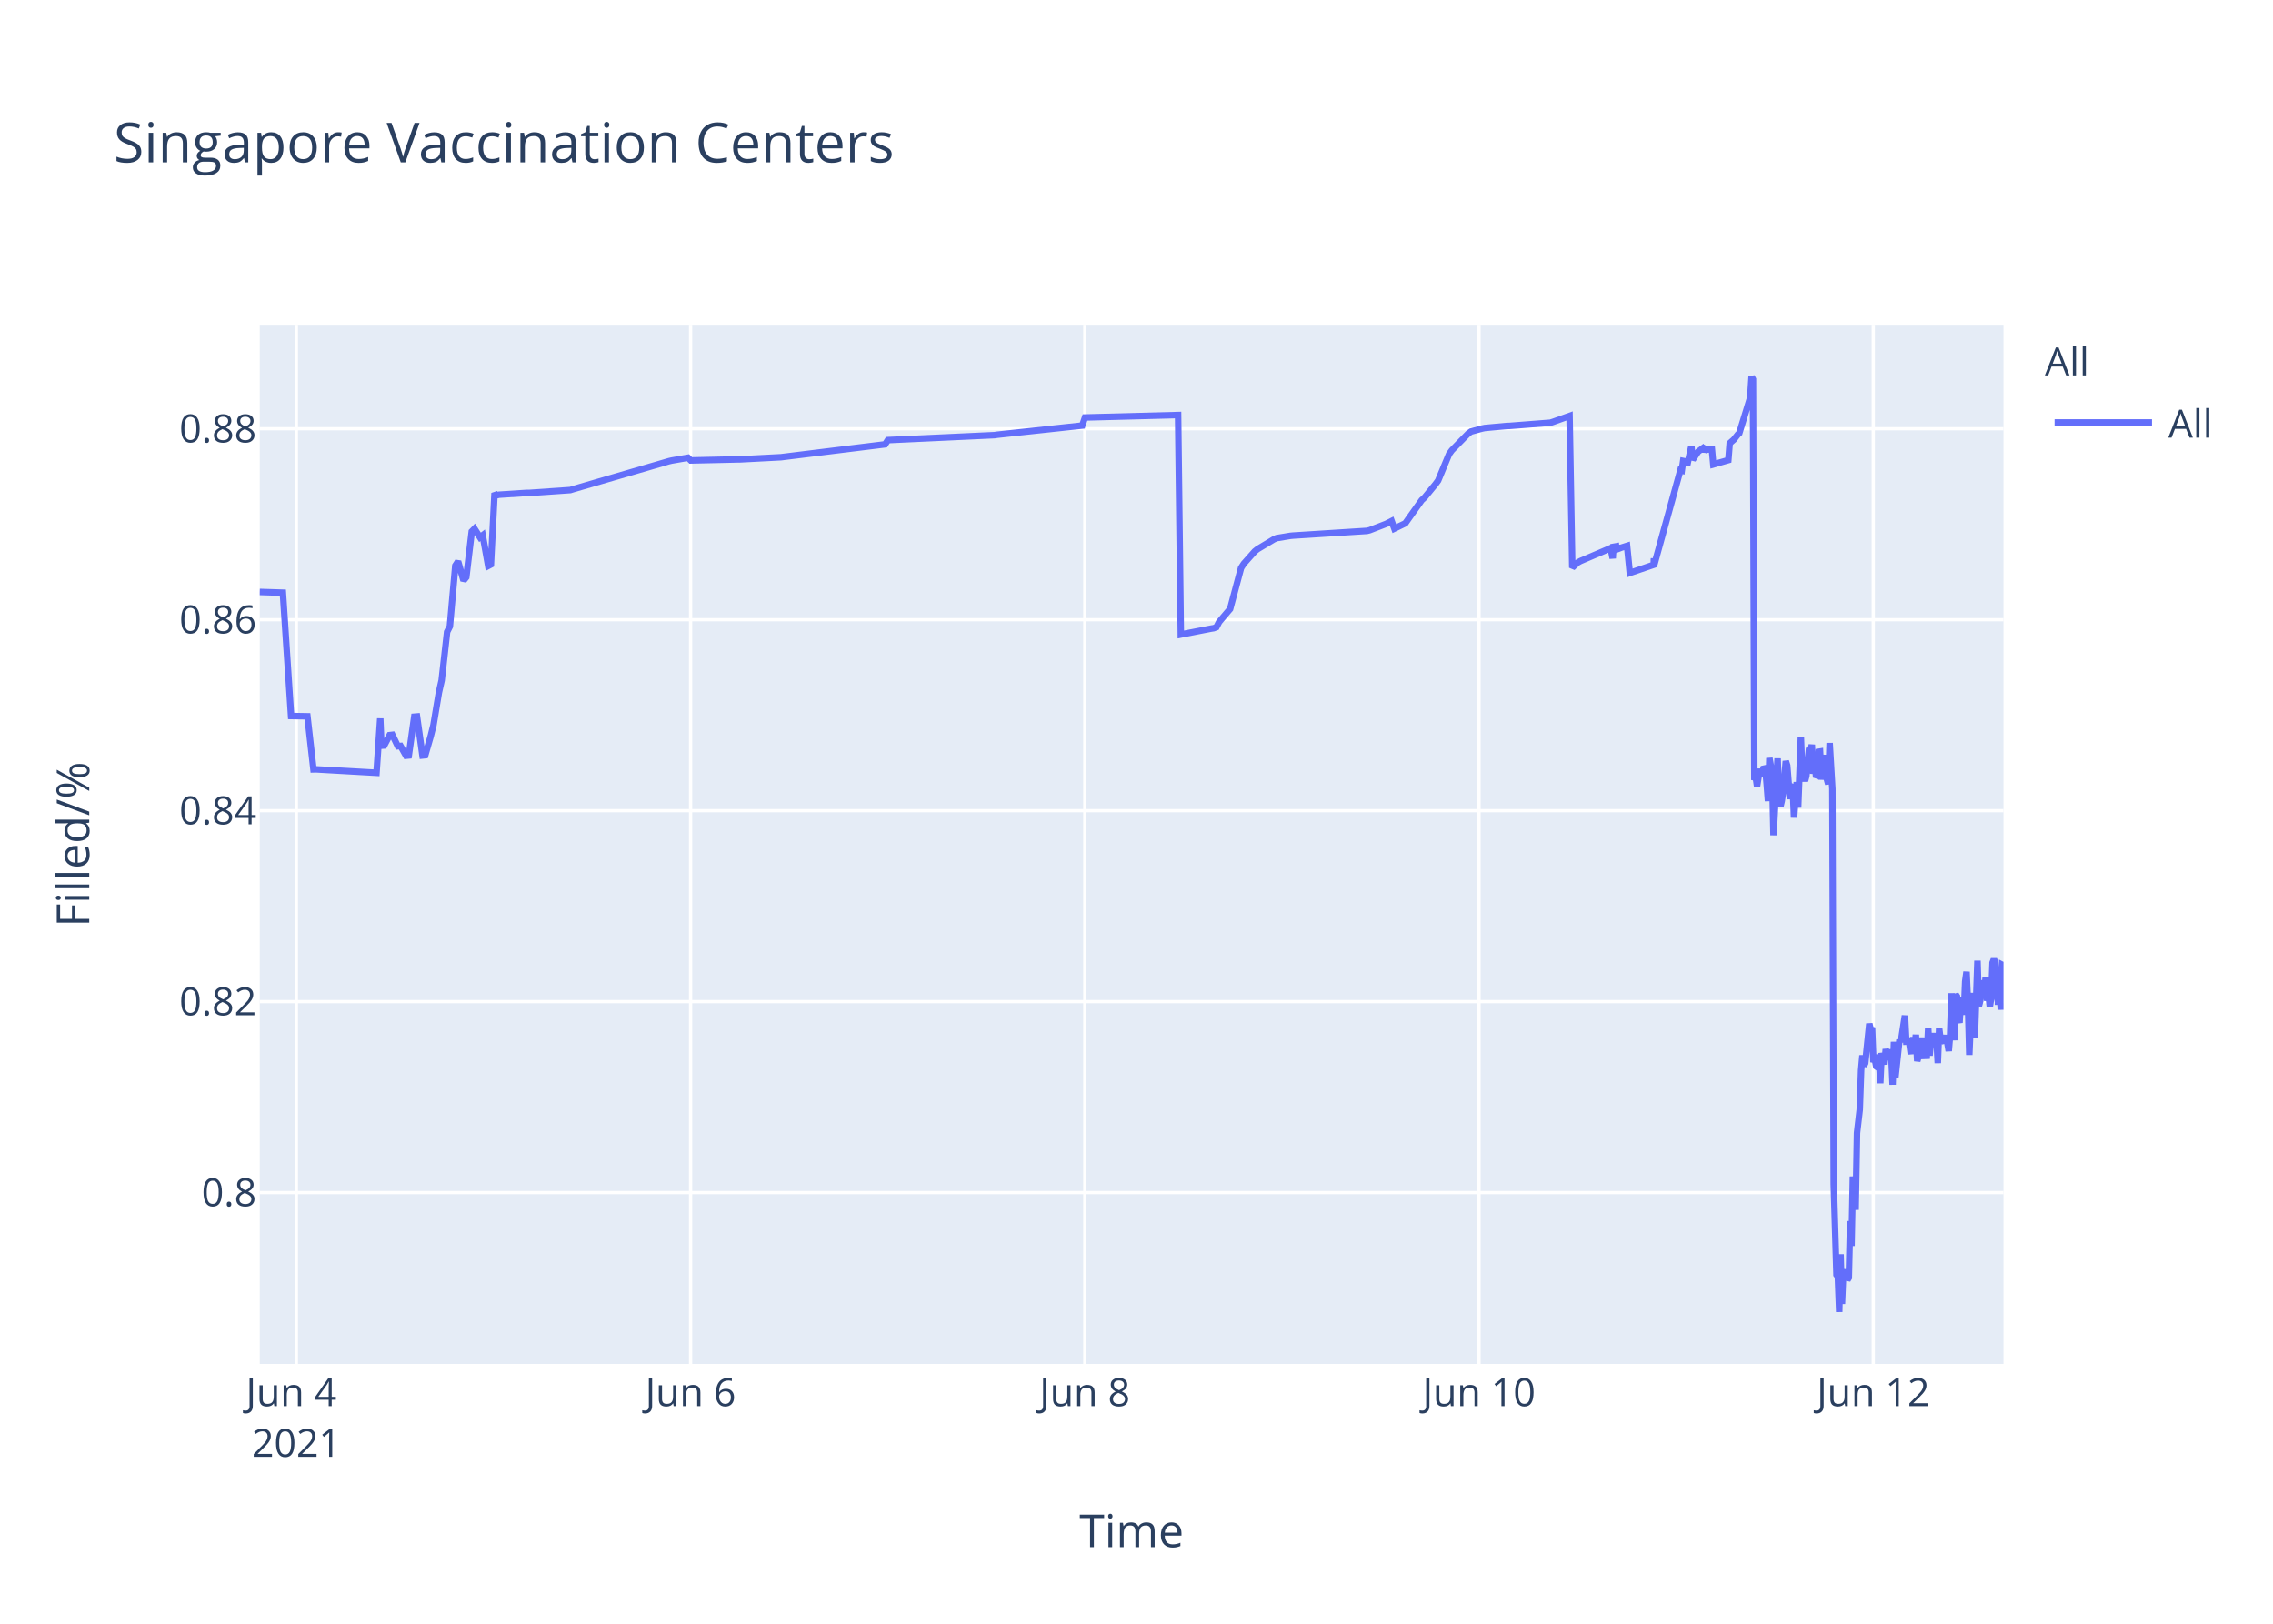
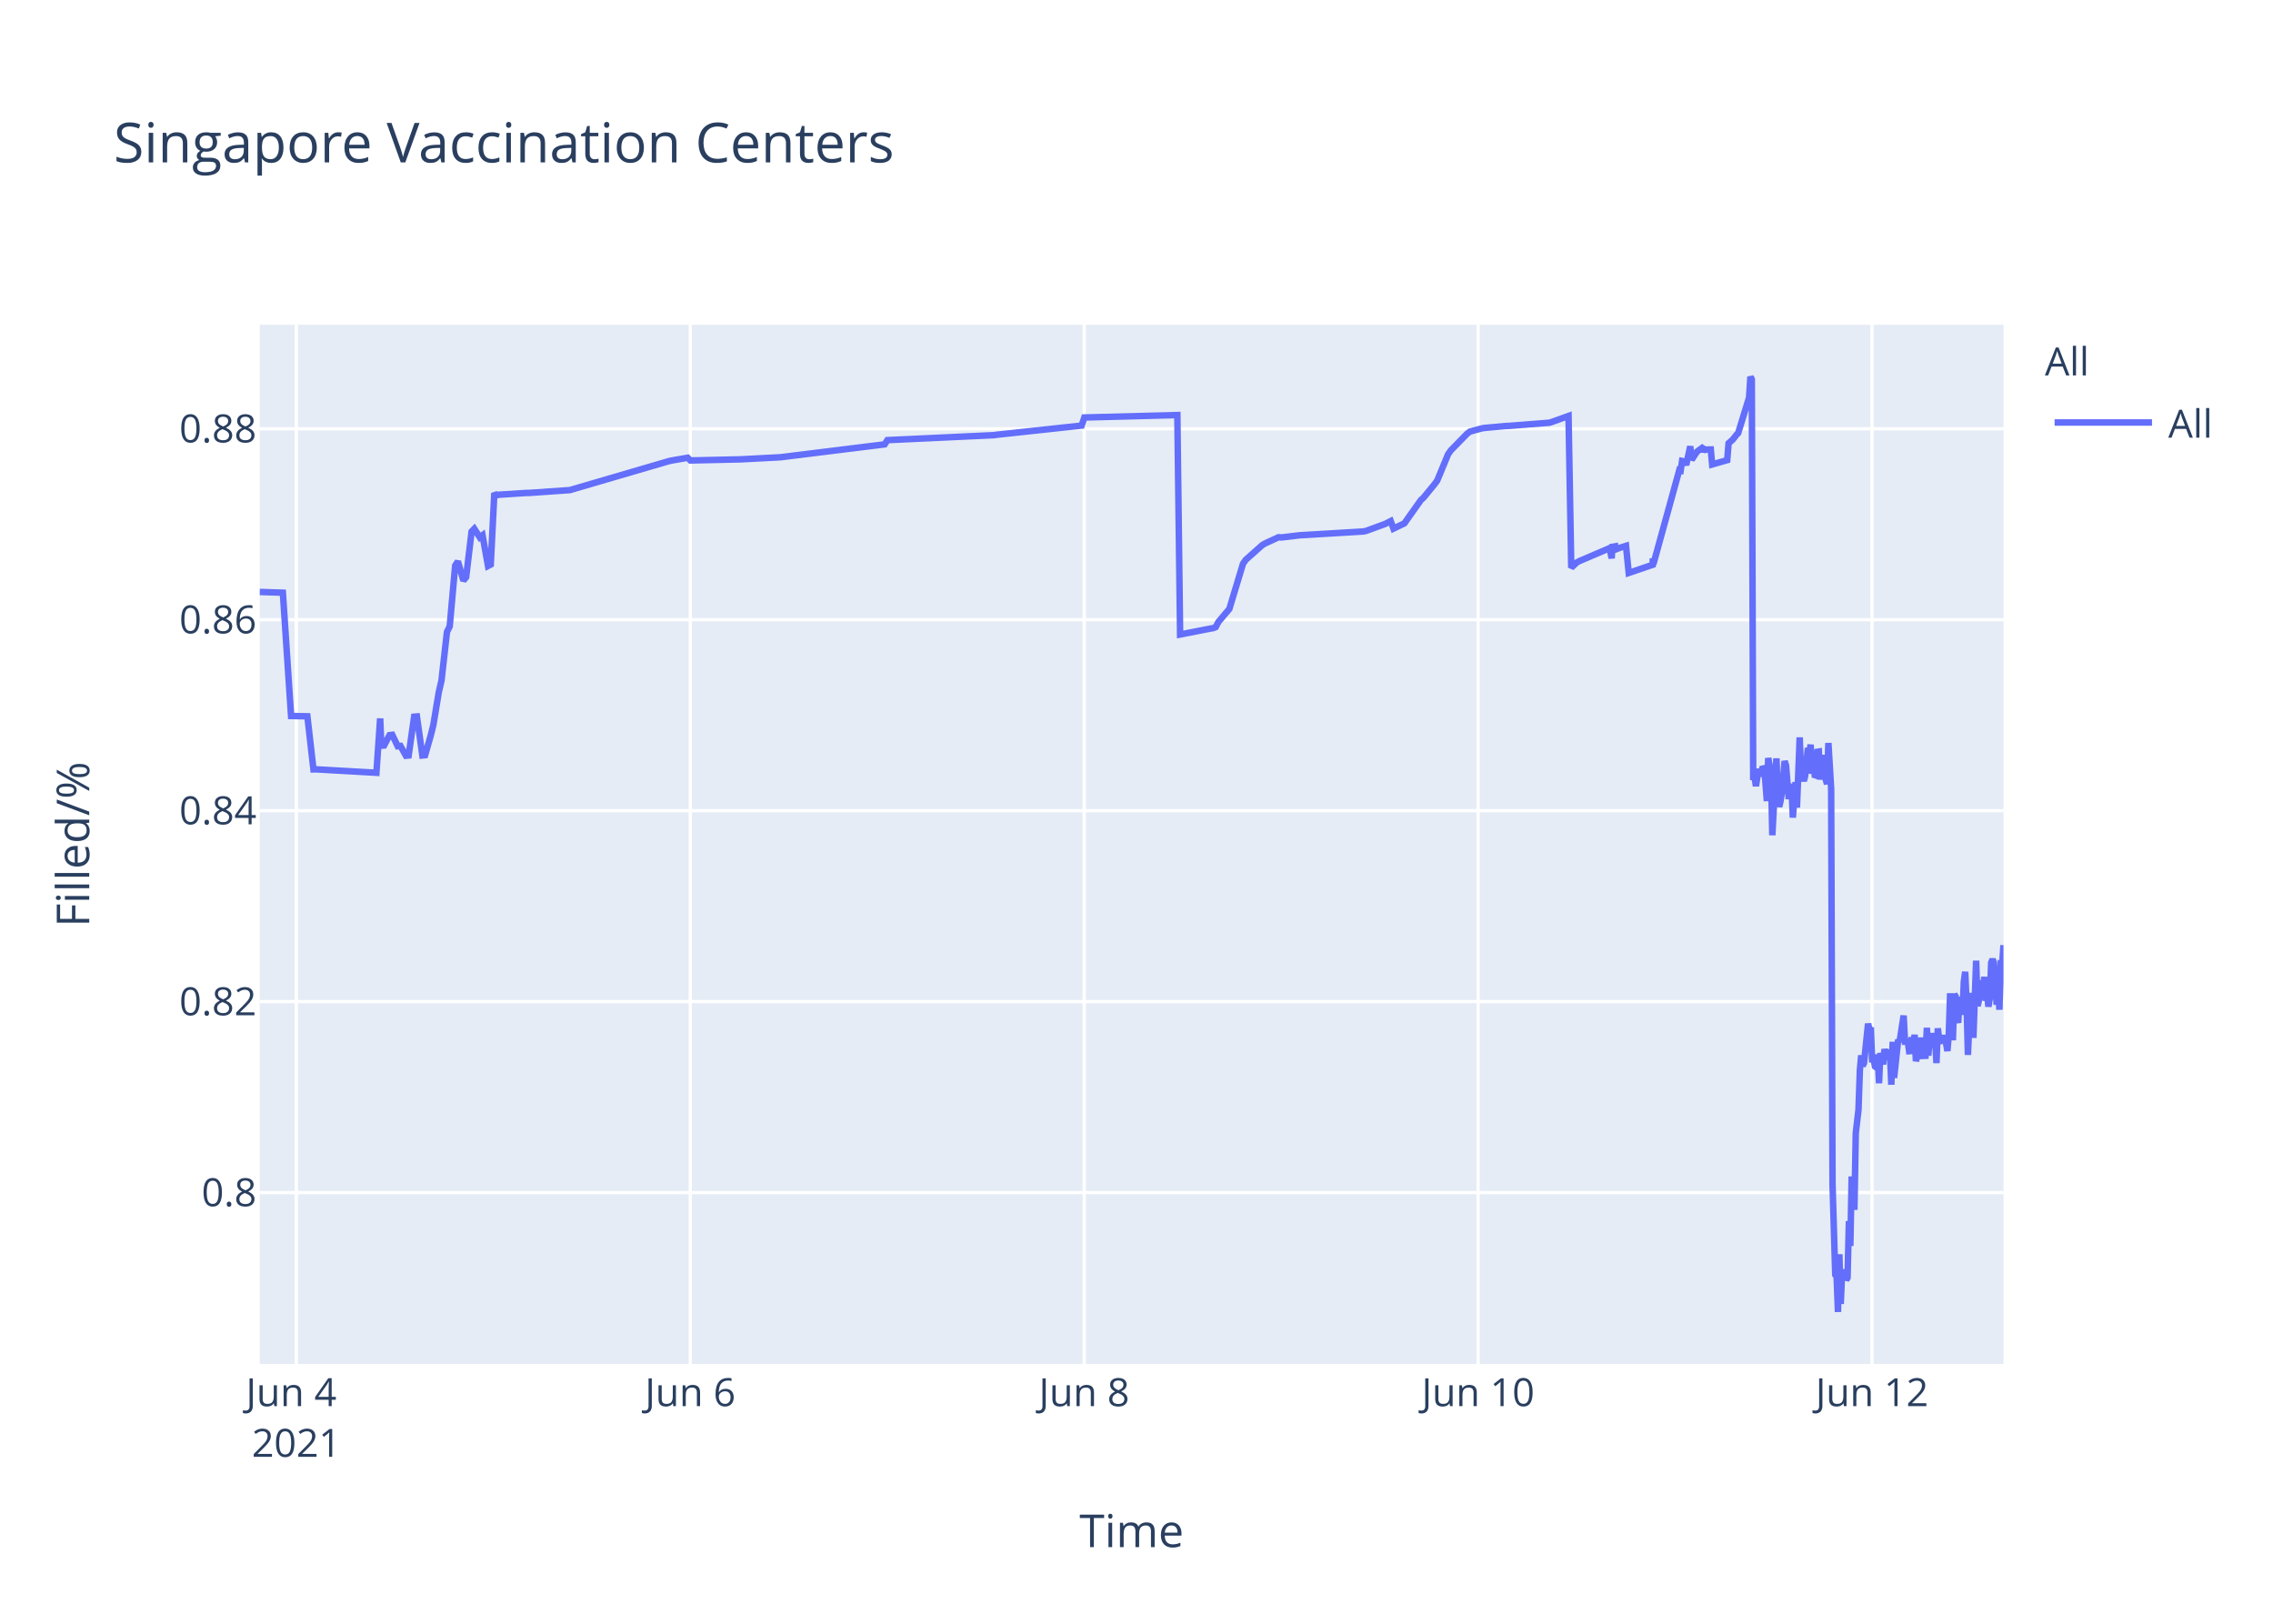
<svg xmlns="http://www.w3.org/2000/svg" class="main-svg" width="700" height="500" style="" viewBox="0 0 700 500">
  <rect x="0" y="0" width="700" height="500" style="fill: rgb(255, 255, 255); fill-opacity: 1;" />
-   <defs id="defs-eea5df">
+   <defs id="defs-b1c993">
    <g class="clips">
-       <clipPath id="clipeea5dfxyplot" class="plotclip">
+       <clipPath id="clipb1c993xyplot" class="plotclip">
        <rect width="537" height="320" />
      </clipPath>
-       <clipPath class="axesclip" id="clipeea5dfx">
+       <clipPath class="axesclip" id="clipb1c993x">
        <rect x="80" y="0" width="537" height="500" />
      </clipPath>
-       <clipPath class="axesclip" id="clipeea5dfy">
+       <clipPath class="axesclip" id="clipb1c993y">
        <rect x="0" y="100" width="700" height="320" />
      </clipPath>
-       <clipPath class="axesclip" id="clipeea5dfxy">
+       <clipPath class="axesclip" id="clipb1c993xy">
        <rect x="80" y="100" width="537" height="320" />
      </clipPath>
    </g>
    <g class="gradients" />
  </defs>
  <g class="bglayer">
    <rect class="bg" x="80" y="100" width="537" height="320" style="fill: rgb(229, 236, 246); fill-opacity: 1; stroke-width: 0;" />
  </g>
  <g class="layer-below">
    <g class="imagelayer" />
    <g class="shapelayer" />
  </g>
  <g class="cartesianlayer">
    <g class="subplot xy">
      <g class="layer-subplot">
        <g class="shapelayer" />
        <g class="imagelayer" />
      </g>
      <g class="gridlayer">
        <g class="x">
-           <path class="xgrid crisp" transform="translate(91.27,0)" d="M0,100v320" style="stroke: rgb(255, 255, 255); stroke-opacity: 1; stroke-width: 1px;" />
-           <path class="xgrid crisp" transform="translate(212.68,0)" d="M0,100v320" style="stroke: rgb(255, 255, 255); stroke-opacity: 1; stroke-width: 1px;" />
-           <path class="xgrid crisp" transform="translate(334.09,0)" d="M0,100v320" style="stroke: rgb(255, 255, 255); stroke-opacity: 1; stroke-width: 1px;" />
-           <path class="xgrid crisp" transform="translate(455.49,0)" d="M0,100v320" style="stroke: rgb(255, 255, 255); stroke-opacity: 1; stroke-width: 1px;" />
-           <path class="xgrid crisp" transform="translate(576.9,0)" d="M0,100v320" style="stroke: rgb(255, 255, 255); stroke-opacity: 1; stroke-width: 1px;" />
+           <path class="xgrid crisp" transform="translate(91.26,0)" d="M0,100v320" style="stroke: rgb(255, 255, 255); stroke-opacity: 1; stroke-width: 1px;" />
+           <path class="xgrid crisp" transform="translate(212.58,0)" d="M0,100v320" style="stroke: rgb(255, 255, 255); stroke-opacity: 1; stroke-width: 1px;" />
+           <path class="xgrid crisp" transform="translate(333.89,0)" d="M0,100v320" style="stroke: rgb(255, 255, 255); stroke-opacity: 1; stroke-width: 1px;" />
+           <path class="xgrid crisp" transform="translate(455.2,0)" d="M0,100v320" style="stroke: rgb(255, 255, 255); stroke-opacity: 1; stroke-width: 1px;" />
+           <path class="xgrid crisp" transform="translate(576.51,0)" d="M0,100v320" style="stroke: rgb(255, 255, 255); stroke-opacity: 1; stroke-width: 1px;" />
        </g>
        <g class="y">
          <path class="ygrid crisp" transform="translate(0,367.23)" d="M80,0h537" style="stroke: rgb(255, 255, 255); stroke-opacity: 1; stroke-width: 1px;" />
          <path class="ygrid crisp" transform="translate(0,308.43)" d="M80,0h537" style="stroke: rgb(255, 255, 255); stroke-opacity: 1; stroke-width: 1px;" />
          <path class="ygrid crisp" transform="translate(0,249.63)" d="M80,0h537" style="stroke: rgb(255, 255, 255); stroke-opacity: 1; stroke-width: 1px;" />
          <path class="ygrid crisp" transform="translate(0,190.83)" d="M80,0h537" style="stroke: rgb(255, 255, 255); stroke-opacity: 1; stroke-width: 1px;" />
          <path class="ygrid crisp" transform="translate(0,132.03)" d="M80,0h537" style="stroke: rgb(255, 255, 255); stroke-opacity: 1; stroke-width: 1px;" />
        </g>
      </g>
      <g class="zerolinelayer" />
      <path class="xlines-below" />
      <path class="ylines-below" />
      <g class="overlines-below" />
      <g class="xaxislayer-below" />
      <g class="yaxislayer-below" />
      <g class="overaxes-below" />
-       <g class="plot" transform="translate(80,100)" clip-path="url('#clipeea5dfxyplot')">
+       <g class="plot" transform="translate(80,100)" clip-path="url('#clipb1c993xyplot')">
        <g class="scatterlayer mlayer">
-           <g class="trace scatter trace03daa9" style="stroke-miterlimit: 2; opacity: 1;">
+           <g class="trace scatter trace068ff3" style="stroke-miterlimit: 2; opacity: 1;">
            <g class="fills" />
            <g class="errorbars" />
            <g class="lines">
-               <path class="js-line" d="M0,82.28L7.12,82.51L9.65,120.48L14.68,120.57L16.54,136.92L17.33,136.9L35.95,137.96L37.11,121.23L37.46,129.62L38.31,129.56L39.99,126.37L40.83,126.27L42.52,129.79L43.36,129.7L45.05,132.71L45.89,132.63L47.58,120.69L48.42,120.62L50.11,132.64L50.95,132.55L52.64,126.68L53.48,123.32L55.17,113.21L56.01,109.51L57.69,94.58L58.54,92.89L60.22,74.17L61.07,72.87L62.75,78.78L63.6,77.73L65.28,63.68L66.12,62.82L67.81,65.47L68.65,64.83L70.34,74.27L71.18,73.83L72.3,51.83L72.87,52.53L73.71,52.34L82.14,51.79L82.99,51.79L95.63,50.91L96.47,50.65L125.98,42.03L126.83,41.83L131.89,40.95L132.73,41.79L147.06,41.47L147.91,41.46L160.55,40.8L161.39,40.69L192.59,36.83L193.43,35.53L226.31,34L227.16,33.87L253.3,31.05L254.14,28.56L282.81,27.81L283.65,95.38L292.95,93.57L293.77,93.44L294.61,93.12L295.45,91.51L297.98,88.51L298.83,87.52L302.2,74.89L303.04,73.59L306.41,69.79L307.26,69.11L312.32,66.07L313.16,65.71L317.38,65.01L318.22,64.93L340.98,63.48L341.82,63.27L346.88,61.32L347.72,60.89L348.57,60.46L349.41,62.78L352.78,61.15L353.63,59.94L357.84,54.01L358.69,53.24L362.06,49.13L362.9,47.98L366.27,39.84L367.12,38.66L372.17,33.5L373.02,32.89L376.39,31.98L377.23,31.8L383.98,31.18L384.82,31.16L397.47,30.17L398.31,29.9L403.37,28.09L404.21,74.81L405.9,73.22L406.74,72.76L415.17,69.16L416.02,68.8L416.66,71.93L416.86,68.39L417.66,68.25L417.7,69.25L418.51,67.95L418.55,68.94L419.39,68.62L421.08,68.09L421.92,76.43L429.3,73.91L429.33,72.31L429.38,72.03L429.51,73.74L437.52,44.74L437.94,44.87L438.36,41.95L439.2,42.12L439.62,43.2L440.89,37.43L441.31,41.6L442.57,39.66L443,39.05L444.26,38.13L444.68,38.96L445.11,38.26L445.53,38.53L445.95,38.42L447.21,38.4L447.64,43.02L452.27,41.69L452.69,36.5L453.53,35.76L453.96,35.39L455.22,33.79L455.64,33.41L459.01,22.43L459.44,16L459.86,16.8L460.28,140.18L460.7,139.22L461.12,142.07L461.97,136.79L462.39,138.99L463.23,136.15L463.65,136.63L464.07,141.25L464.49,146.68L464.92,133.42L465.76,138.09L466.18,157.2L467.45,133.53L467.87,145.44L468.29,148.42L468.71,146.68L469.13,144.02L469.97,134.36L470.4,135.71L471.24,146.05L471.66,142.1L472.08,141.74L472.5,151.77L473.35,140.84L473.77,148.68L474.61,127.07L475.03,137.58L475.88,140.49L476.3,138.92L477.14,130.34L477.56,131.67L477.98,129.31L478.41,138.25L478.83,134.05L479.25,138.68L479.67,138.81L480.09,131.49L480.52,131.42L480.94,140.05L481.78,132.48L482.2,138.41L483.04,141.46L483.47,128.79L484.31,142.96L484.73,264.58L485.58,292.55L486,293.12L486.42,304L486.84,286.22L487.26,301.52L487.68,291.75L488.1,292.1L488.52,291.07L488.95,294.16L489.37,293.46L489.79,276.02L490.21,283.67L490.63,262.28L491.47,272.54L491.9,248.89L492.74,241.71L493.16,229.6L493.58,224.98L494,228.24L494.43,227.36L495.69,215.22L496.11,217.06L496.53,216.4L496.95,227.08L497.38,226.08L497.8,228.38L498.22,228.68L498.64,224.72L499.06,233.57L499.48,224.28L500.33,227.75L500.75,223.07L501.59,226.33L502.02,223.26L502.44,224.52L502.86,234.01L503.28,220.81L503.7,231.91L504.97,220.15L505.39,220.86L506.65,212.72L507.07,220.76L507.92,220.72L508.34,223.7L508.76,223.67L509.18,219.37L509.6,223.08L510.02,218.62L510.44,226.76L510.87,225.2L511.29,224.19L511.71,219.51L512.13,225.16L513.39,225.11L513.82,216.49L514.24,225.05L514.66,220.43L515.08,220.57L515.5,218.19L515.92,220.92L516.35,219.84L516.77,227.36L517.19,216.65L517.61,220.1L518.03,220.01L518.87,220.98L519.3,218.78L520.14,223.64L520.56,218.66L520.98,205.85L521.41,215.25L521.83,220.32L522.25,206.18L522.67,206.81L523.09,214.16L523.51,214.11L523.93,206.99L524.78,212.47L525.2,202.23L525.62,199.24L526.05,208.71L526.47,224.84L526.88,215.2L527.31,214.49L527.73,205.74L528.15,219.6L528.99,195.82L529.41,209.77L529.83,208.24L530.26,203.32L530.68,202.05L531.1,205.17L531.52,200.81L531.94,208.16L532.36,206.35L532.79,209.96L533.21,207.44L533.63,196.45L534.05,195.36L534.47,196.45L535.32,209.39L535.74,202.33L536.16,210.92L536.58,197.09L537,197.31" style="vector-effect: non-scaling-stroke; fill: none; stroke: rgb(99, 110, 250); stroke-opacity: 1; stroke-width: 2px; opacity: 1;" />
+               <path class="js-line" d="M0,82.28L7.11,82.51L9.64,120.48L14.66,120.57L16.53,136.92L17.32,136.9L35.92,137.96L37.08,121.23L37.43,129.62L38.28,129.56L39.96,126.37L40.8,126.27L42.49,129.79L43.33,129.7L45.01,132.71L45.85,132.63L47.54,120.69L48.39,120.62L50.07,132.64L50.91,132.55L52.6,126.68L53.44,123.32L55.12,113.21L55.97,109.51L57.65,94.58L58.49,92.89L60.18,74.17L61.02,72.87L62.7,78.78L63.55,77.73L65.23,63.68L66.07,62.82L67.76,65.47L68.6,64.83L70.29,74.27L71.13,73.83L72.24,51.83L72.81,52.53L73.65,52.34L82.08,51.79L82.92,51.79L95.56,50.91L96.4,50.65L125.88,42.03L126.73,41.83L131.78,40.95L132.63,41.79L146.95,41.47L147.79,41.46L160.42,40.8L161.27,40.69L192.44,36.83L193.28,35.53L226.14,34L226.98,33.87L253.1,31.05L253.94,28.56L282.58,27.81L283.43,95.38L292.72,93.57L293.54,93.44L294.38,93.12L295.22,91.51L297.75,88.51L298.59,87.52L302.8,73.59L303.64,72.39L308.7,67.88L309.54,67.37L313.75,65.43L314.6,65.5L320.49,64.8L321.34,64.77L339.87,63.66L340.71,63.48L346.61,61.32L347.45,60.89L348.29,60.46L349.14,62.78L352.51,61.15L353.35,59.94L357.56,54.01L358.4,53.24L361.77,49.13L362.61,47.98L365.98,39.84L366.83,38.66L371.88,33.5L372.72,32.89L376.09,31.98L376.94,31.8L383.68,31.18L384.52,31.16L397.15,30.17L398,29.9L403.05,28.09L403.89,74.81L405.58,73.22L406.42,72.76L415.69,68.8L416.34,71.93L416.53,68.39L417.34,68.25L417.38,69.25L418.18,67.95L418.22,68.94L419.06,68.62L420.75,68.09L421.59,76.43L428.96,73.91L429,72.31L429.04,72.03L429.17,73.74L437.17,44.74L437.59,44.87L438.02,41.95L438.86,42.12L439.28,43.2L440.54,37.43L440.96,41.6L442.23,39.66L442.65,39.05L443.91,38.13L444.33,38.96L444.76,38.26L445.18,38.53L445.6,38.42L446.86,38.4L447.28,43.02L451.92,41.69L452.34,36.5L453.18,35.76L453.6,35.39L454.86,33.79L455.28,33.41L458.65,22.43L459.07,16L459.49,16.8L459.92,140.18L460.34,139.22L460.76,142.07L461.6,136.79L462.02,138.99L462.87,136.15L463.29,136.63L463.71,141.25L464.13,146.68L464.55,133.42L465.39,138.09L465.81,157.2L467.08,133.53L467.5,145.44L467.92,148.42L468.34,146.68L468.76,144.02L469.6,134.36L470.03,135.71L470.87,146.05L471.29,142.1L471.71,141.74L472.13,151.77L472.97,140.84L473.39,148.68L474.24,127.07L474.66,137.58L475.5,140.49L475.92,138.92L476.77,130.34L477.19,131.67L477.61,129.31L478.03,138.25L478.45,134.05L478.87,138.68L479.29,138.81L479.71,131.49L480.14,131.42L480.56,140.05L481.4,132.48L481.82,138.41L482.66,141.46L483.08,128.79L483.93,142.96L484.35,264.58L485.19,292.55L485.61,293.12L486.03,304L486.46,286.22L486.88,301.52L487.3,291.75L487.72,292.1L488.14,291.07L488.56,294.16L488.98,293.46L489.4,276.02L489.83,283.67L490.25,262.28L491.09,272.54L491.51,248.89L492.35,241.71L492.77,229.6L493.19,224.98L493.62,228.24L494.04,227.36L495.3,215.22L495.72,217.06L496.14,216.4L496.56,227.08L496.99,226.08L497.41,228.38L497.83,228.68L498.25,224.72L498.67,233.57L499.09,224.28L499.93,227.75L500.36,223.07L501.2,226.33L501.62,223.26L502.04,224.52L502.46,234.01L502.88,220.81L503.31,231.91L504.57,220.15L504.99,220.86L506.25,212.72L506.67,220.76L507.52,220.72L507.94,223.7L508.36,223.67L508.78,219.37L509.2,223.08L509.62,218.62L510.04,226.76L510.46,225.2L510.89,224.19L511.31,219.51L511.73,225.16L512.99,225.11L513.41,216.49L513.83,225.05L514.26,220.43L514.67,220.57L515.1,218.19L515.52,220.92L515.94,219.84L516.36,227.36L516.78,216.65L517.2,220.1L517.63,220.01L518.47,220.98L518.89,218.78L519.73,223.64L520.15,218.66L520.57,205.85L521,215.25L521.41,220.32L521.84,206.18L522.26,206.81L522.68,214.16L523.1,214.11L523.52,206.99L524.37,212.47L524.79,202.23L525.21,199.24L525.63,208.71L526.05,224.84L526.47,215.2L526.89,214.49L527.31,205.74L527.73,219.6L528.58,195.82L529,209.77L529.42,208.24L529.84,203.32L530.26,202.05L530.68,205.17L531.1,200.81L531.52,208.16L531.94,206.35L532.37,209.96L532.79,207.44L533.21,196.45L533.63,195.36L534.05,196.45L534.9,209.39L535.31,202.33L535.74,210.92L536.16,197.09L536.58,197.31L537,191.05" style="vector-effect: non-scaling-stroke; fill: none; stroke: rgb(99, 110, 250); stroke-opacity: 1; stroke-width: 2px; opacity: 1;" />
            </g>
            <g class="points" />
            <g class="text" />
          </g>
        </g>
      </g>
      <g class="overplot" />
      <path class="xlines-above crisp" d="M0,0" style="fill: none;" />
      <path class="ylines-above crisp" d="M0,0" style="fill: none;" />
      <g class="overlines-above" />
      <g class="xaxislayer-above">
        <g class="xtick">
-           <text text-anchor="middle" x="0" y="433" transform="translate(91.27,0)" style="font-family: 'Open Sans', verdana, arial, sans-serif; font-size: 12px; fill: rgb(42, 63, 95); fill-opacity: 1; white-space: pre;">
+           <text text-anchor="middle" x="0" y="433" transform="translate(91.26,0)" style="font-family: 'Open Sans', verdana, arial, sans-serif; font-size: 12px; fill: rgb(42, 63, 95); fill-opacity: 1; white-space: pre;">
            <tspan class="line" dy="0em" x="0" y="433">Jun 4</tspan>
            <tspan class="line" dy="1.3em" x="0" y="433">2021</tspan>
          </text>
        </g>
        <g class="xtick">
-           <text text-anchor="middle" x="0" y="433" transform="translate(212.68,0)" style="font-family: 'Open Sans', verdana, arial, sans-serif; font-size: 12px; fill: rgb(42, 63, 95); fill-opacity: 1; white-space: pre;">Jun 6</text>
+           <text text-anchor="middle" x="0" y="433" transform="translate(212.58,0)" style="font-family: 'Open Sans', verdana, arial, sans-serif; font-size: 12px; fill: rgb(42, 63, 95); fill-opacity: 1; white-space: pre;">Jun 6</text>
        </g>
        <g class="xtick">
-           <text text-anchor="middle" x="0" y="433" transform="translate(334.09,0)" style="font-family: 'Open Sans', verdana, arial, sans-serif; font-size: 12px; fill: rgb(42, 63, 95); fill-opacity: 1; white-space: pre;">Jun 8</text>
+           <text text-anchor="middle" x="0" y="433" transform="translate(333.89,0)" style="font-family: 'Open Sans', verdana, arial, sans-serif; font-size: 12px; fill: rgb(42, 63, 95); fill-opacity: 1; white-space: pre;">Jun 8</text>
        </g>
        <g class="xtick">
-           <text text-anchor="middle" x="0" y="433" transform="translate(455.49,0)" style="font-family: 'Open Sans', verdana, arial, sans-serif; font-size: 12px; fill: rgb(42, 63, 95); fill-opacity: 1; white-space: pre;">Jun 10</text>
+           <text text-anchor="middle" x="0" y="433" transform="translate(455.2,0)" style="font-family: 'Open Sans', verdana, arial, sans-serif; font-size: 12px; fill: rgb(42, 63, 95); fill-opacity: 1; white-space: pre;">Jun 10</text>
        </g>
        <g class="xtick">
-           <text text-anchor="middle" x="0" y="433" transform="translate(576.9,0)" style="font-family: 'Open Sans', verdana, arial, sans-serif; font-size: 12px; fill: rgb(42, 63, 95); fill-opacity: 1; white-space: pre;">Jun 12</text>
+           <text text-anchor="middle" x="0" y="433" transform="translate(576.51,0)" style="font-family: 'Open Sans', verdana, arial, sans-serif; font-size: 12px; fill: rgb(42, 63, 95); fill-opacity: 1; white-space: pre;">Jun 12</text>
        </g>
      </g>
      <g class="yaxislayer-above">
        <g class="ytick">
          <text text-anchor="end" x="79" y="4.2" transform="translate(0,367.23)" style="font-family: 'Open Sans', verdana, arial, sans-serif; font-size: 12px; fill: rgb(42, 63, 95); fill-opacity: 1; white-space: pre;">0.8</text>
        </g>
        <g class="ytick">
          <text text-anchor="end" x="79" y="4.2" transform="translate(0,308.43)" style="font-family: 'Open Sans', verdana, arial, sans-serif; font-size: 12px; fill: rgb(42, 63, 95); fill-opacity: 1; white-space: pre;">0.82</text>
        </g>
        <g class="ytick">
          <text text-anchor="end" x="79" y="4.2" transform="translate(0,249.63)" style="font-family: 'Open Sans', verdana, arial, sans-serif; font-size: 12px; fill: rgb(42, 63, 95); fill-opacity: 1; white-space: pre;">0.84</text>
        </g>
        <g class="ytick">
          <text text-anchor="end" x="79" y="4.2" transform="translate(0,190.83)" style="font-family: 'Open Sans', verdana, arial, sans-serif; font-size: 12px; fill: rgb(42, 63, 95); fill-opacity: 1; white-space: pre;">0.86</text>
        </g>
        <g class="ytick">
          <text text-anchor="end" x="79" y="4.2" transform="translate(0,132.03)" style="font-family: 'Open Sans', verdana, arial, sans-serif; font-size: 12px; fill: rgb(42, 63, 95); fill-opacity: 1; white-space: pre;">0.88</text>
        </g>
      </g>
      <g class="overaxes-above" />
    </g>
  </g>
  <g class="polarlayer" />
  <g class="ternarylayer" />
  <g class="geolayer" />
  <g class="funnelarealayer" />
  <g class="pielayer" />
  <g class="treemaplayer" />
  <g class="sunburstlayer" />
  <g class="glimages" />
-   <defs id="topdefs-eea5df">
+   <defs id="topdefs-b1c993">
    <g class="clips" />
-     <clipPath id="legendeea5df">
+     <clipPath id="legendb1c993">
      <rect width="60" height="45" x="0" y="0" />
    </clipPath>
  </defs>
  <g class="layer-above">
    <g class="imagelayer" />
    <g class="shapelayer" />
  </g>
  <g class="infolayer">
    <g class="legend" pointer-events="all" transform="translate(627.74,100)">
      <rect class="bg" shape-rendering="crispEdges" width="60" height="45" x="0" y="0" style="stroke: rgb(68, 68, 68); stroke-opacity: 1; fill: rgb(255, 255, 255); fill-opacity: 1; stroke-width: 0px;" />
-       <g class="scrollbox" transform="" clip-path="url('#legendeea5df')">
+       <g class="scrollbox" transform="" clip-path="url('#legendb1c993')">
        <text class="legendtitletext" text-anchor="start" x="2" y="15.6" style="font-family: 'Open Sans', verdana, arial, sans-serif; font-size: 12px; fill: rgb(42, 63, 95); fill-opacity: 1; white-space: pre;">All</text>
        <g class="groups" transform="">
          <g class="traces" transform="translate(0,30.1)" style="opacity: 1;">
            <text class="legendtext" text-anchor="start" x="40" y="4.68" style="font-family: 'Open Sans', verdana, arial, sans-serif; font-size: 12px; fill: rgb(42, 63, 95); fill-opacity: 1; white-space: pre;">All</text>
            <g class="layers" style="opacity: 1;">
              <g class="legendfill" />
              <g class="legendlines">
                <path class="js-line" d="M5,0h30" style="fill: none; stroke: rgb(99, 110, 250); stroke-opacity: 1; stroke-width: 2px;" />
              </g>
              <g class="legendsymbols">
                <g class="legendpoints" />
              </g>
            </g>
            <rect class="legendtoggle" x="0" y="-9.5" width="54.891" height="19" style="fill: rgb(0, 0, 0); fill-opacity: 0;" />
          </g>
        </g>
      </g>
      <rect class="scrollbar" rx="20" ry="3" width="0" height="0" x="0" y="0" style="fill: rgb(128, 139, 164); fill-opacity: 1;" />
    </g>
    <g class="g-gtitle">
      <text class="gtitle" x="35" y="50" text-anchor="start" dy="0em" style="font-family: 'Open Sans', verdana, arial, sans-serif; font-size: 17px; fill: rgb(42, 63, 95); opacity: 1; font-weight: normal; white-space: pre;">Singapore Vaccination Centers</text>
    </g>
    <g class="g-xtitle">
      <text class="xtitle" x="348.5" y="476.409" text-anchor="middle" style="font-family: 'Open Sans', verdana, arial, sans-serif; font-size: 14px; fill: rgb(42, 63, 95); opacity: 1; font-weight: normal; white-space: pre;">Time</text>
    </g>
    <g class="g-ytitle">
      <text class="ytitle" transform="rotate(-90,27.48125,260)" x="27.481" y="260" text-anchor="middle" style="font-family: 'Open Sans', verdana, arial, sans-serif; font-size: 14px; fill: rgb(42, 63, 95); opacity: 1; font-weight: normal; white-space: pre;">Filled/%</text>
    </g>
  </g>
</svg>
